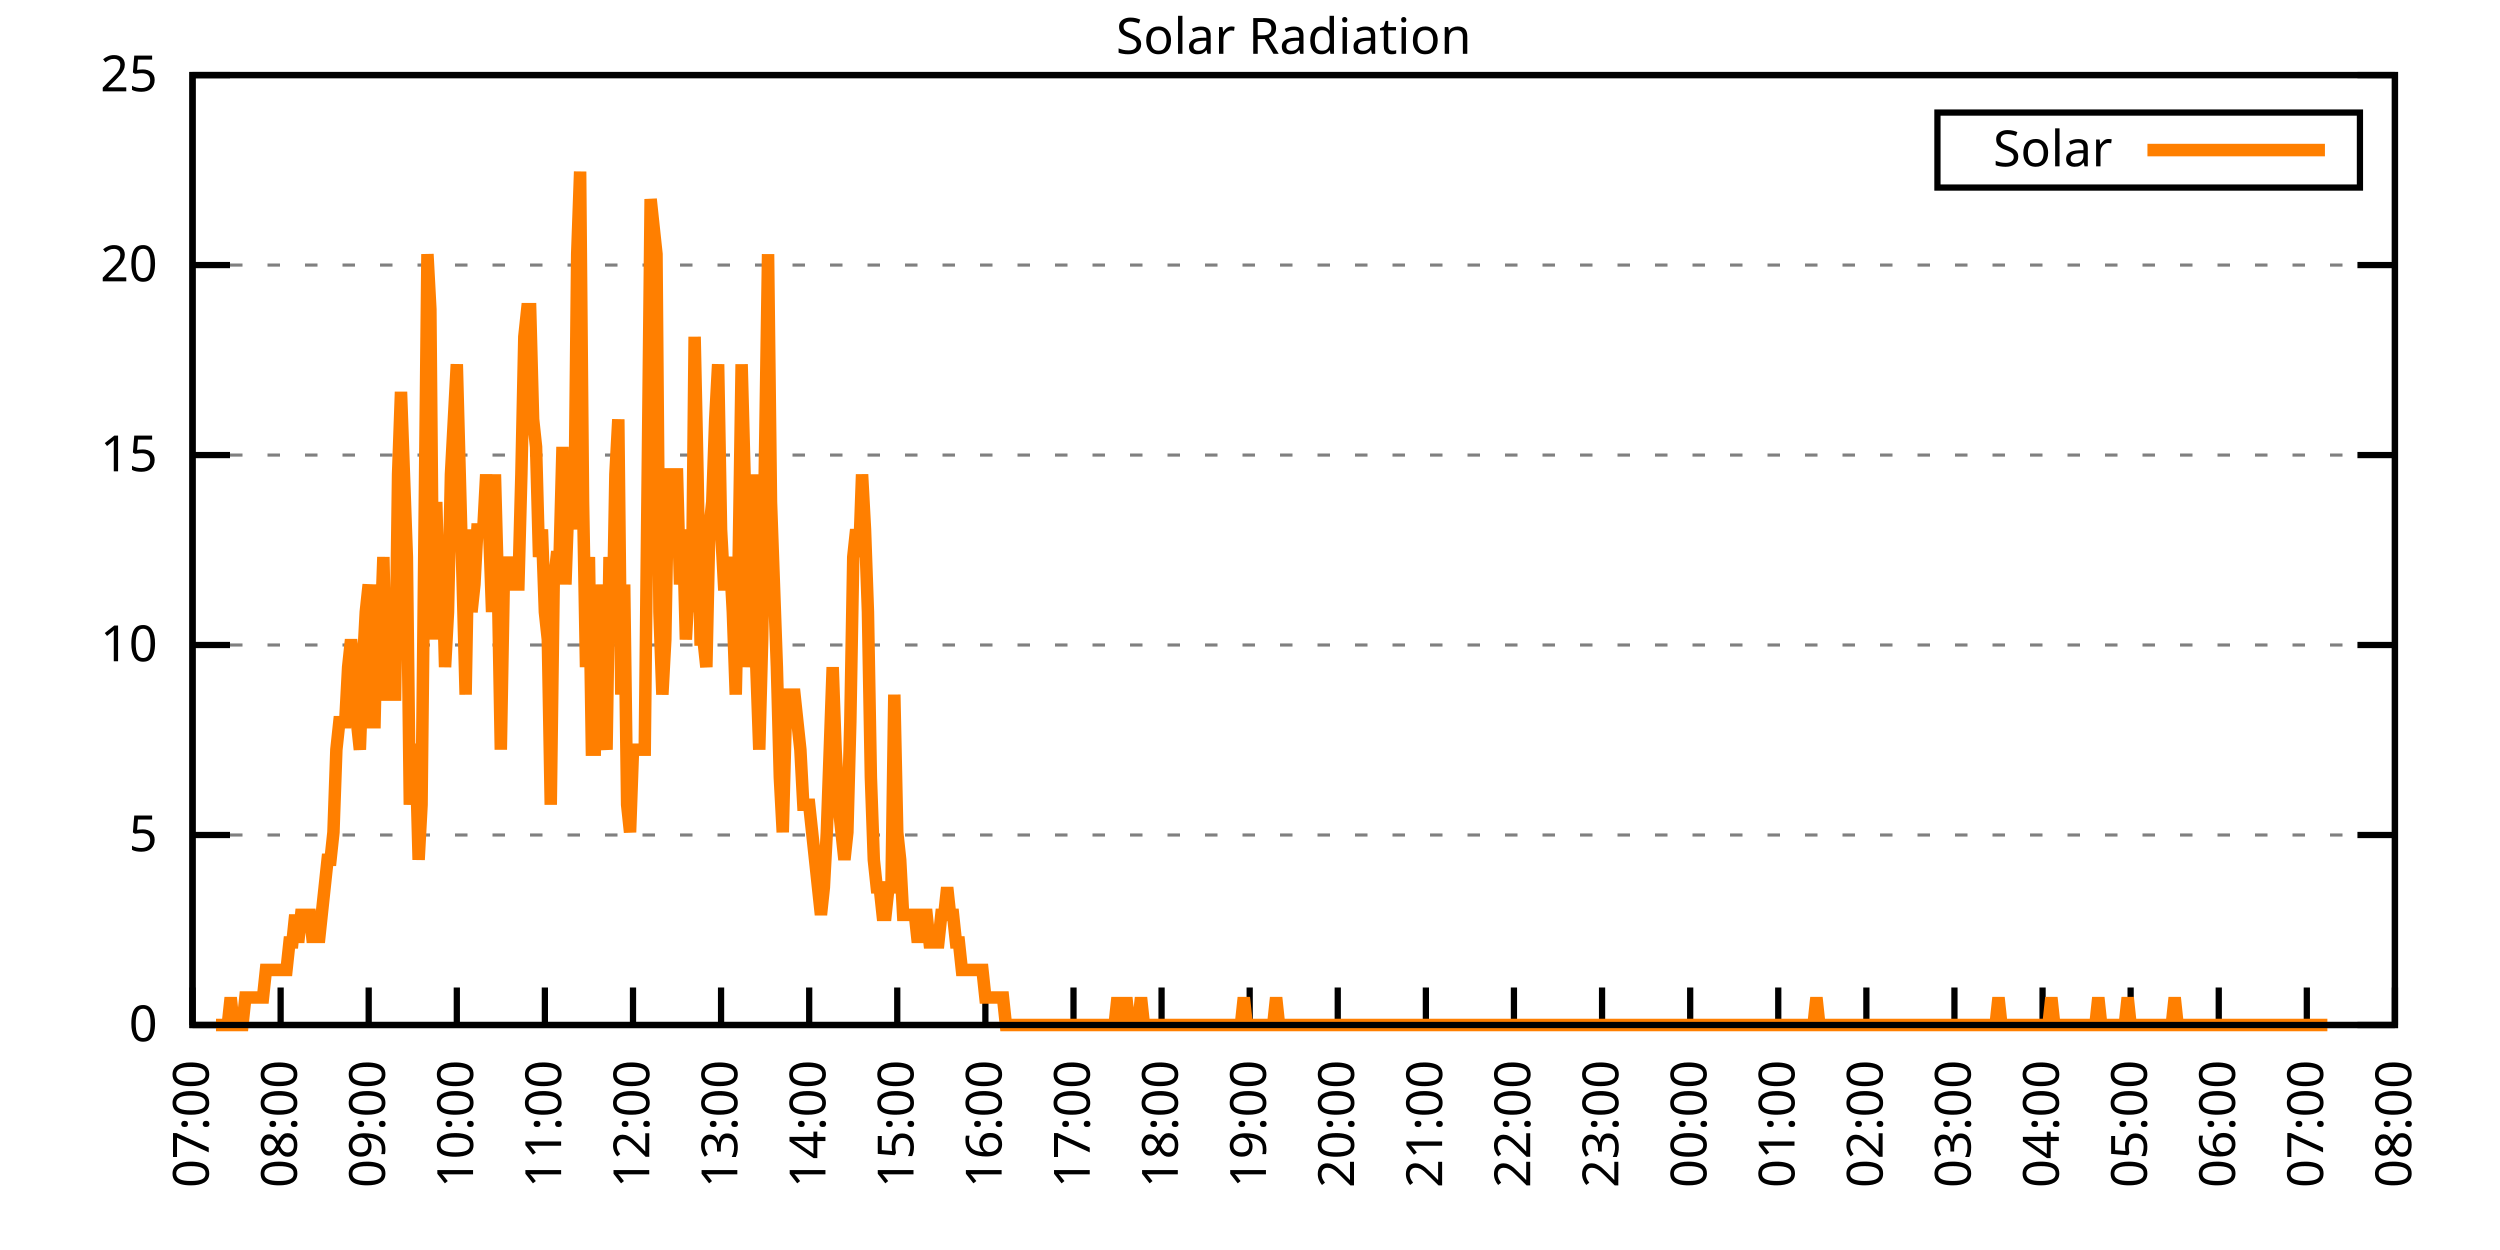
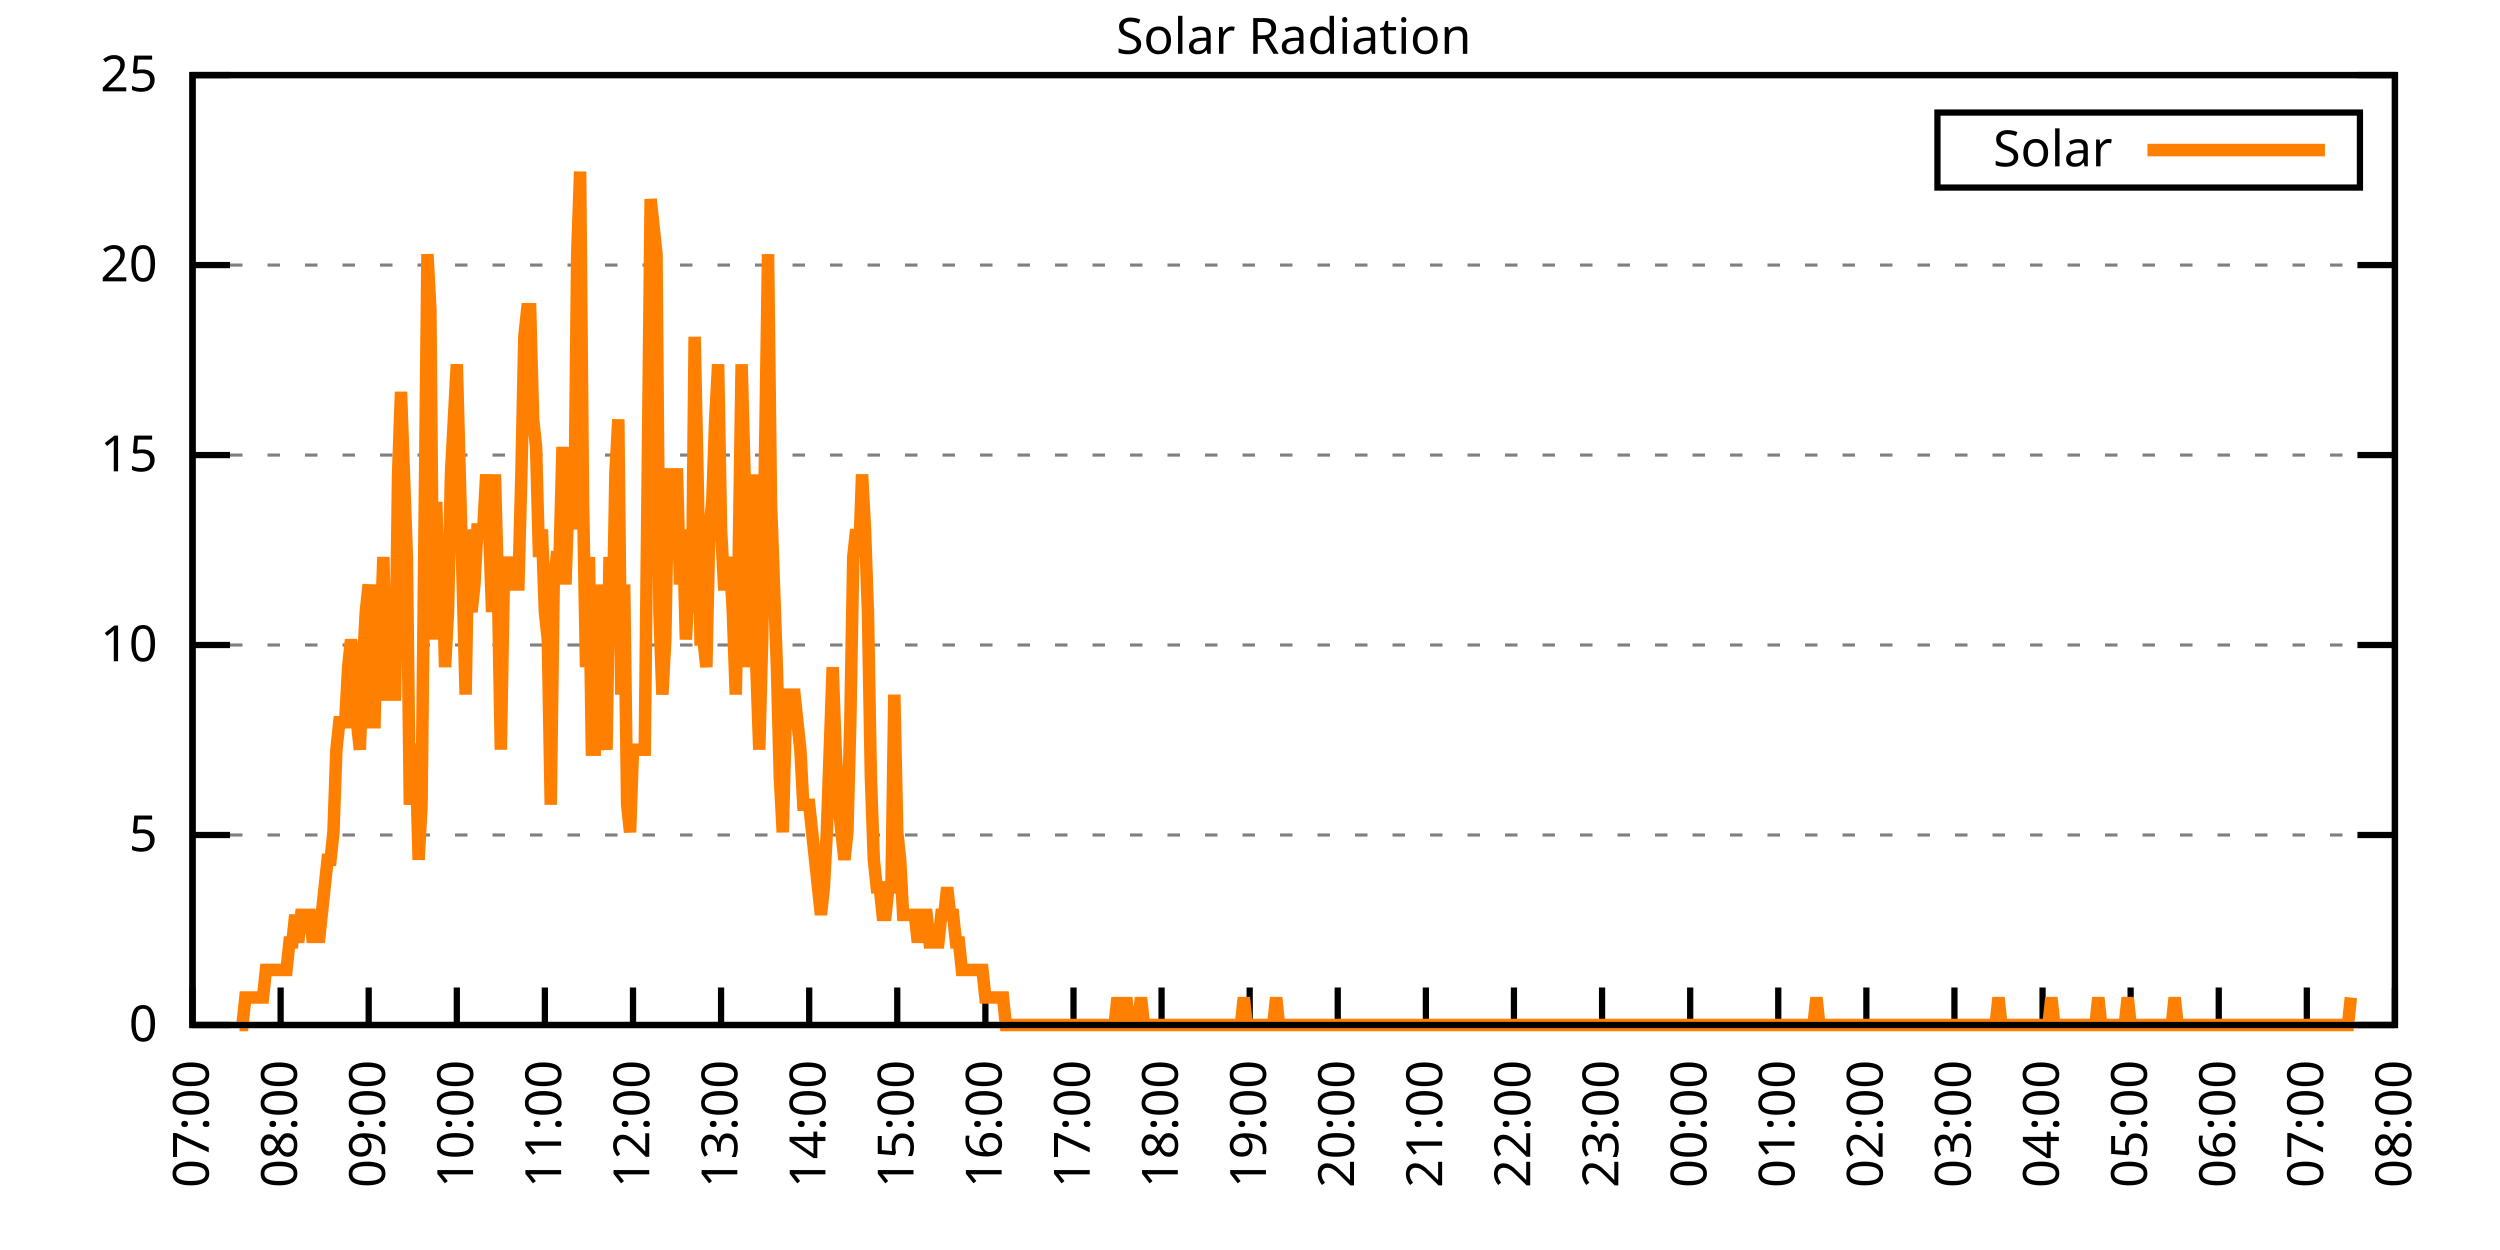
<svg xmlns="http://www.w3.org/2000/svg" xmlns:xlink="http://www.w3.org/1999/xlink" width="400" height="200" viewBox="0 0 400 200">
  <g id="gnuplot_canvas">
    <rect x="0" y="0" width="400" height="200" fill="none" />
    <defs>
      <circle id="gpDot" r="0.5" stroke-width="0.5" stroke="currentColor" />
      <path id="gpPt0" stroke-width="0.333" stroke="currentColor" d="M-1,0 h2 M0,-1 v2" />
      <path id="gpPt1" stroke-width="0.333" stroke="currentColor" d="M-1,-1 L1,1 M1,-1 L-1,1" />
      <path id="gpPt2" stroke-width="0.333" stroke="currentColor" d="M-1,0 L1,0 M0,-1 L0,1 M-1,-1 L1,1 M-1,1 L1,-1" />
      <rect id="gpPt3" stroke-width="0.333" stroke="currentColor" x="-1" y="-1" width="2" height="2" />
      <rect id="gpPt4" stroke-width="0.333" stroke="currentColor" fill="currentColor" x="-1" y="-1" width="2" height="2" />
      <circle id="gpPt5" stroke-width="0.333" stroke="currentColor" cx="0" cy="0" r="1" />
      <use xlink:href="#gpPt5" id="gpPt6" fill="currentColor" stroke="none" />
      <path id="gpPt7" stroke-width="0.333" stroke="currentColor" d="M0,-1.33 L-1.33,0.67 L1.33,0.67 z" />
      <use xlink:href="#gpPt7" id="gpPt8" fill="currentColor" stroke="none" />
      <use xlink:href="#gpPt7" id="gpPt9" stroke="currentColor" transform="rotate(180)" />
      <use xlink:href="#gpPt9" id="gpPt10" fill="currentColor" stroke="none" />
      <use xlink:href="#gpPt3" id="gpPt11" stroke="currentColor" transform="rotate(45)" />
      <use xlink:href="#gpPt11" id="gpPt12" fill="currentColor" stroke="none" />
      <path id="gpPt13" stroke-width="0.333" stroke="currentColor" d="M0,1.330 L1.265,0.411 L0.782,-1.067 L-0.782,-1.076 L-1.265,0.411 z" />
      <use xlink:href="#gpPt13" id="gpPt14" fill="currentColor" stroke="none" />
      <filter id="textbox" filterUnits="objectBoundingBox" x="0" y="0" height="1" width="1">
        <feFlood flood-color="white" flood-opacity="1" result="bgnd" />
        <feComposite in="SourceGraphic" in2="bgnd" operator="atop" />
      </filter>
      <filter id="greybox" filterUnits="objectBoundingBox" x="0" y="0" height="1" width="1">
        <feFlood flood-color="lightgrey" flood-opacity="1" result="grey" />
        <feComposite in="SourceGraphic" in2="grey" operator="atop" />
      </filter>
    </defs>
    <g fill="none" color="white" stroke="currentColor" stroke-width="1.00" stroke-linecap="butt" stroke-linejoin="miter">
</g>
    <g fill="none" color="black" stroke="currentColor" stroke-width="1.00" stroke-linecap="butt" stroke-linejoin="miter">
      <g stroke="none" shape-rendering="crispEdges">
        <polygon fill="rgb(255, 255, 255)" points="30.80,164.00 383.18,164.00 383.18,12.02 30.80,12.02 " />
      </g>
    </g>
    <g fill="none" color="black" stroke="currentColor" stroke-width="1.00" stroke-linecap="butt" stroke-linejoin="miter">
</g>
    <g fill="none" color="black" stroke="black" stroke-width="0.50" stroke-linecap="butt" stroke-linejoin="miter">
</g>
    <g fill="none" color="gray" stroke="currentColor" stroke-width="0.50" stroke-linecap="butt" stroke-linejoin="miter">
      <path stroke="gray" stroke-dasharray="2,4" class="gridline" d="M30.80,164.00 L383.19,164.00  " />
    </g>
    <g fill="none" color="gray" stroke="gray" stroke-width="1.00" stroke-linecap="butt" stroke-linejoin="miter">
</g>
    <g fill="none" color="black" stroke="currentColor" stroke-width="1.00" stroke-linecap="butt" stroke-linejoin="miter">
      <path stroke="black" d="M30.80,164.00 L36.80,164.00 M383.19,164.00 L377.19,164.00  " />
      <g transform="translate(25.20,166.60)" stroke="none" fill="black" font-family="Sans" font-size="8.00" text-anchor="end">
        <text>
          <tspan font-family="Sans"> 0</tspan>
        </text>
      </g>
    </g>
    <g fill="none" color="black" stroke="currentColor" stroke-width="1.00" stroke-linecap="butt" stroke-linejoin="miter">
</g>
    <g fill="none" color="black" stroke="black" stroke-width="0.50" stroke-linecap="butt" stroke-linejoin="miter">
</g>
    <g fill="none" color="gray" stroke="currentColor" stroke-width="0.50" stroke-linecap="butt" stroke-linejoin="miter">
      <path stroke="gray" stroke-dasharray="2,4" class="gridline" d="M30.80,133.60 L383.19,133.60  " />
    </g>
    <g fill="none" color="gray" stroke="gray" stroke-width="1.00" stroke-linecap="butt" stroke-linejoin="miter">
</g>
    <g fill="none" color="black" stroke="currentColor" stroke-width="1.00" stroke-linecap="butt" stroke-linejoin="miter">
      <path stroke="black" d="M30.80,133.60 L36.80,133.60 M383.19,133.60 L377.19,133.60  " />
      <g transform="translate(25.20,136.20)" stroke="none" fill="black" font-family="Sans" font-size="8.00" text-anchor="end">
        <text>
          <tspan font-family="Sans"> 5</tspan>
        </text>
      </g>
    </g>
    <g fill="none" color="black" stroke="currentColor" stroke-width="1.00" stroke-linecap="butt" stroke-linejoin="miter">
</g>
    <g fill="none" color="black" stroke="black" stroke-width="0.50" stroke-linecap="butt" stroke-linejoin="miter">
</g>
    <g fill="none" color="gray" stroke="currentColor" stroke-width="0.50" stroke-linecap="butt" stroke-linejoin="miter">
      <path stroke="gray" stroke-dasharray="2,4" class="gridline" d="M30.80,103.20 L383.19,103.20  " />
    </g>
    <g fill="none" color="gray" stroke="gray" stroke-width="1.00" stroke-linecap="butt" stroke-linejoin="miter">
</g>
    <g fill="none" color="black" stroke="currentColor" stroke-width="1.00" stroke-linecap="butt" stroke-linejoin="miter">
      <path stroke="black" d="M30.80,103.20 L36.80,103.20 M383.19,103.20 L377.19,103.20  " />
      <g transform="translate(25.20,105.80)" stroke="none" fill="black" font-family="Sans" font-size="8.00" text-anchor="end">
        <text>
          <tspan font-family="Sans"> 10</tspan>
        </text>
      </g>
    </g>
    <g fill="none" color="black" stroke="currentColor" stroke-width="1.00" stroke-linecap="butt" stroke-linejoin="miter">
</g>
    <g fill="none" color="black" stroke="black" stroke-width="0.50" stroke-linecap="butt" stroke-linejoin="miter">
</g>
    <g fill="none" color="gray" stroke="currentColor" stroke-width="0.50" stroke-linecap="butt" stroke-linejoin="miter">
      <path stroke="gray" stroke-dasharray="2,4" class="gridline" d="M30.80,72.81 L383.19,72.81  " />
    </g>
    <g fill="none" color="gray" stroke="gray" stroke-width="1.00" stroke-linecap="butt" stroke-linejoin="miter">
</g>
    <g fill="none" color="black" stroke="currentColor" stroke-width="1.00" stroke-linecap="butt" stroke-linejoin="miter">
      <path stroke="black" d="M30.80,72.81 L36.80,72.81 M383.19,72.81 L377.19,72.81  " />
      <g transform="translate(25.20,75.41)" stroke="none" fill="black" font-family="Sans" font-size="8.00" text-anchor="end">
        <text>
          <tspan font-family="Sans"> 15</tspan>
        </text>
      </g>
    </g>
    <g fill="none" color="black" stroke="currentColor" stroke-width="1.00" stroke-linecap="butt" stroke-linejoin="miter">
</g>
    <g fill="none" color="black" stroke="black" stroke-width="0.50" stroke-linecap="butt" stroke-linejoin="miter">
</g>
    <g fill="none" color="gray" stroke="currentColor" stroke-width="0.50" stroke-linecap="butt" stroke-linejoin="miter">
      <path stroke="gray" stroke-dasharray="2,4" class="gridline" d="M30.80,42.41 L383.19,42.41  " />
    </g>
    <g fill="none" color="gray" stroke="gray" stroke-width="1.00" stroke-linecap="butt" stroke-linejoin="miter">
</g>
    <g fill="none" color="black" stroke="currentColor" stroke-width="1.00" stroke-linecap="butt" stroke-linejoin="miter">
      <path stroke="black" d="M30.80,42.41 L36.80,42.41 M383.19,42.41 L377.19,42.41  " />
      <g transform="translate(25.20,45.01)" stroke="none" fill="black" font-family="Sans" font-size="8.00" text-anchor="end">
        <text>
          <tspan font-family="Sans"> 20</tspan>
        </text>
      </g>
    </g>
    <g fill="none" color="black" stroke="currentColor" stroke-width="1.00" stroke-linecap="butt" stroke-linejoin="miter">
</g>
    <g fill="none" color="black" stroke="black" stroke-width="0.50" stroke-linecap="butt" stroke-linejoin="miter">
</g>
    <g fill="none" color="gray" stroke="currentColor" stroke-width="0.50" stroke-linecap="butt" stroke-linejoin="miter">
      <path stroke="gray" stroke-dasharray="2,4" class="gridline" d="M30.80,12.01 L383.19,12.01  " />
    </g>
    <g fill="none" color="gray" stroke="gray" stroke-width="1.00" stroke-linecap="butt" stroke-linejoin="miter">
</g>
    <g fill="none" color="black" stroke="currentColor" stroke-width="1.00" stroke-linecap="butt" stroke-linejoin="miter">
      <path stroke="black" d="M30.80,12.01 L36.80,12.01 M383.19,12.01 L377.19,12.01  " />
      <g transform="translate(25.20,14.61)" stroke="none" fill="black" font-family="Sans" font-size="8.00" text-anchor="end">
        <text>
          <tspan font-family="Sans"> 25</tspan>
        </text>
      </g>
    </g>
    <g fill="none" color="black" stroke="currentColor" stroke-width="1.00" stroke-linecap="butt" stroke-linejoin="miter">
      <path stroke="black" d="M30.80,164.00 L30.80,158.00  " />
      <g transform="translate(33.40,169.60) rotate(270.00)" stroke="none" fill="black" font-family="Sans" font-size="8.00" text-anchor="end">
        <text>
          <tspan font-family="Sans">07:00</tspan>
        </text>
      </g>
    </g>
    <g fill="none" color="black" stroke="currentColor" stroke-width="1.00" stroke-linecap="butt" stroke-linejoin="miter">
      <path stroke="black" d="M44.90,164.00 L44.90,158.00  " />
      <g transform="translate(47.50,169.60) rotate(270.00)" stroke="none" fill="black" font-family="Sans" font-size="8.00" text-anchor="end">
        <text>
          <tspan font-family="Sans">08:00</tspan>
        </text>
      </g>
    </g>
    <g fill="none" color="black" stroke="currentColor" stroke-width="1.00" stroke-linecap="butt" stroke-linejoin="miter">
      <path stroke="black" d="M58.99,164.00 L58.99,158.00  " />
      <g transform="translate(61.59,169.60) rotate(270.00)" stroke="none" fill="black" font-family="Sans" font-size="8.00" text-anchor="end">
        <text>
          <tspan font-family="Sans">09:00</tspan>
        </text>
      </g>
    </g>
    <g fill="none" color="black" stroke="currentColor" stroke-width="1.00" stroke-linecap="butt" stroke-linejoin="miter">
      <path stroke="black" d="M73.09,164.00 L73.09,158.00  " />
      <g transform="translate(75.69,169.60) rotate(270.00)" stroke="none" fill="black" font-family="Sans" font-size="8.00" text-anchor="end">
        <text>
          <tspan font-family="Sans">10:00</tspan>
        </text>
      </g>
    </g>
    <g fill="none" color="black" stroke="currentColor" stroke-width="1.00" stroke-linecap="butt" stroke-linejoin="miter">
      <path stroke="black" d="M87.18,164.00 L87.18,158.00  " />
      <g transform="translate(89.78,169.60) rotate(270.00)" stroke="none" fill="black" font-family="Sans" font-size="8.00" text-anchor="end">
        <text>
          <tspan font-family="Sans">11:00</tspan>
        </text>
      </g>
    </g>
    <g fill="none" color="black" stroke="currentColor" stroke-width="1.00" stroke-linecap="butt" stroke-linejoin="miter">
      <path stroke="black" d="M101.28,164.00 L101.28,158.00  " />
      <g transform="translate(103.88,169.60) rotate(270.00)" stroke="none" fill="black" font-family="Sans" font-size="8.00" text-anchor="end">
        <text>
          <tspan font-family="Sans">12:00</tspan>
        </text>
      </g>
    </g>
    <g fill="none" color="black" stroke="currentColor" stroke-width="1.00" stroke-linecap="butt" stroke-linejoin="miter">
      <path stroke="black" d="M115.37,164.00 L115.37,158.00  " />
      <g transform="translate(117.97,169.60) rotate(270.00)" stroke="none" fill="black" font-family="Sans" font-size="8.00" text-anchor="end">
        <text>
          <tspan font-family="Sans">13:00</tspan>
        </text>
      </g>
    </g>
    <g fill="none" color="black" stroke="currentColor" stroke-width="1.00" stroke-linecap="butt" stroke-linejoin="miter">
      <path stroke="black" d="M129.47,164.00 L129.47,158.00  " />
      <g transform="translate(132.07,169.60) rotate(270.00)" stroke="none" fill="black" font-family="Sans" font-size="8.00" text-anchor="end">
        <text>
          <tspan font-family="Sans">14:00</tspan>
        </text>
      </g>
    </g>
    <g fill="none" color="black" stroke="currentColor" stroke-width="1.00" stroke-linecap="butt" stroke-linejoin="miter">
      <path stroke="black" d="M143.56,164.00 L143.56,158.00  " />
      <g transform="translate(146.16,169.60) rotate(270.00)" stroke="none" fill="black" font-family="Sans" font-size="8.00" text-anchor="end">
        <text>
          <tspan font-family="Sans">15:00</tspan>
        </text>
      </g>
    </g>
    <g fill="none" color="black" stroke="currentColor" stroke-width="1.00" stroke-linecap="butt" stroke-linejoin="miter">
      <path stroke="black" d="M157.66,164.00 L157.66,158.00  " />
      <g transform="translate(160.26,169.60) rotate(270.00)" stroke="none" fill="black" font-family="Sans" font-size="8.00" text-anchor="end">
        <text>
          <tspan font-family="Sans">16:00</tspan>
        </text>
      </g>
    </g>
    <g fill="none" color="black" stroke="currentColor" stroke-width="1.00" stroke-linecap="butt" stroke-linejoin="miter">
      <path stroke="black" d="M171.76,164.00 L171.76,158.00  " />
      <g transform="translate(174.36,169.60) rotate(270.00)" stroke="none" fill="black" font-family="Sans" font-size="8.00" text-anchor="end">
        <text>
          <tspan font-family="Sans">17:00</tspan>
        </text>
      </g>
    </g>
    <g fill="none" color="black" stroke="currentColor" stroke-width="1.00" stroke-linecap="butt" stroke-linejoin="miter">
      <path stroke="black" d="M185.85,164.00 L185.85,158.00  " />
      <g transform="translate(188.45,169.60) rotate(270.00)" stroke="none" fill="black" font-family="Sans" font-size="8.00" text-anchor="end">
        <text>
          <tspan font-family="Sans">18:00</tspan>
        </text>
      </g>
    </g>
    <g fill="none" color="black" stroke="currentColor" stroke-width="1.00" stroke-linecap="butt" stroke-linejoin="miter">
      <path stroke="black" d="M199.95,164.00 L199.95,158.00  " />
      <g transform="translate(202.55,169.60) rotate(270.00)" stroke="none" fill="black" font-family="Sans" font-size="8.00" text-anchor="end">
        <text>
          <tspan font-family="Sans">19:00</tspan>
        </text>
      </g>
    </g>
    <g fill="none" color="black" stroke="currentColor" stroke-width="1.00" stroke-linecap="butt" stroke-linejoin="miter">
      <path stroke="black" d="M214.04,164.00 L214.04,158.00  " />
      <g transform="translate(216.64,169.60) rotate(270.00)" stroke="none" fill="black" font-family="Sans" font-size="8.00" text-anchor="end">
        <text>
          <tspan font-family="Sans">20:00</tspan>
        </text>
      </g>
    </g>
    <g fill="none" color="black" stroke="currentColor" stroke-width="1.00" stroke-linecap="butt" stroke-linejoin="miter">
      <path stroke="black" d="M228.14,164.00 L228.14,158.00  " />
      <g transform="translate(230.74,169.60) rotate(270.00)" stroke="none" fill="black" font-family="Sans" font-size="8.00" text-anchor="end">
        <text>
          <tspan font-family="Sans">21:00</tspan>
        </text>
      </g>
    </g>
    <g fill="none" color="black" stroke="currentColor" stroke-width="1.00" stroke-linecap="butt" stroke-linejoin="miter">
      <path stroke="black" d="M242.23,164.00 L242.23,158.00  " />
      <g transform="translate(244.83,169.60) rotate(270.00)" stroke="none" fill="black" font-family="Sans" font-size="8.00" text-anchor="end">
        <text>
          <tspan font-family="Sans">22:00</tspan>
        </text>
      </g>
    </g>
    <g fill="none" color="black" stroke="currentColor" stroke-width="1.00" stroke-linecap="butt" stroke-linejoin="miter">
      <path stroke="black" d="M256.33,164.00 L256.33,158.00  " />
      <g transform="translate(258.93,169.60) rotate(270.00)" stroke="none" fill="black" font-family="Sans" font-size="8.00" text-anchor="end">
        <text>
          <tspan font-family="Sans">23:00</tspan>
        </text>
      </g>
    </g>
    <g fill="none" color="black" stroke="currentColor" stroke-width="1.00" stroke-linecap="butt" stroke-linejoin="miter">
      <path stroke="black" d="M270.43,164.00 L270.43,158.00  " />
      <g transform="translate(273.03,169.60) rotate(270.00)" stroke="none" fill="black" font-family="Sans" font-size="8.00" text-anchor="end">
        <text>
          <tspan font-family="Sans">00:00</tspan>
        </text>
      </g>
    </g>
    <g fill="none" color="black" stroke="currentColor" stroke-width="1.00" stroke-linecap="butt" stroke-linejoin="miter">
      <path stroke="black" d="M284.52,164.00 L284.52,158.00  " />
      <g transform="translate(287.12,169.60) rotate(270.00)" stroke="none" fill="black" font-family="Sans" font-size="8.00" text-anchor="end">
        <text>
          <tspan font-family="Sans">01:00</tspan>
        </text>
      </g>
    </g>
    <g fill="none" color="black" stroke="currentColor" stroke-width="1.00" stroke-linecap="butt" stroke-linejoin="miter">
      <path stroke="black" d="M298.62,164.00 L298.62,158.00  " />
      <g transform="translate(301.22,169.60) rotate(270.00)" stroke="none" fill="black" font-family="Sans" font-size="8.00" text-anchor="end">
        <text>
          <tspan font-family="Sans">02:00</tspan>
        </text>
      </g>
    </g>
    <g fill="none" color="black" stroke="currentColor" stroke-width="1.00" stroke-linecap="butt" stroke-linejoin="miter">
      <path stroke="black" d="M312.71,164.00 L312.71,158.00  " />
      <g transform="translate(315.31,169.60) rotate(270.00)" stroke="none" fill="black" font-family="Sans" font-size="8.00" text-anchor="end">
        <text>
          <tspan font-family="Sans">03:00</tspan>
        </text>
      </g>
    </g>
    <g fill="none" color="black" stroke="currentColor" stroke-width="1.00" stroke-linecap="butt" stroke-linejoin="miter">
      <path stroke="black" d="M326.81,164.00 L326.81,158.00  " />
      <g transform="translate(329.41,169.60) rotate(270.00)" stroke="none" fill="black" font-family="Sans" font-size="8.00" text-anchor="end">
        <text>
          <tspan font-family="Sans">04:00</tspan>
        </text>
      </g>
    </g>
    <g fill="none" color="black" stroke="currentColor" stroke-width="1.00" stroke-linecap="butt" stroke-linejoin="miter">
      <path stroke="black" d="M340.90,164.00 L340.90,158.00  " />
      <g transform="translate(343.50,169.60) rotate(270.00)" stroke="none" fill="black" font-family="Sans" font-size="8.00" text-anchor="end">
        <text>
          <tspan font-family="Sans">05:00</tspan>
        </text>
      </g>
    </g>
    <g fill="none" color="black" stroke="currentColor" stroke-width="1.00" stroke-linecap="butt" stroke-linejoin="miter">
      <path stroke="black" d="M355.00,164.00 L355.00,158.00  " />
      <g transform="translate(357.60,169.60) rotate(270.00)" stroke="none" fill="black" font-family="Sans" font-size="8.00" text-anchor="end">
        <text>
          <tspan font-family="Sans">06:00</tspan>
        </text>
      </g>
    </g>
    <g fill="none" color="black" stroke="currentColor" stroke-width="1.00" stroke-linecap="butt" stroke-linejoin="miter">
      <path stroke="black" d="M369.09,164.00 L369.09,158.00  " />
      <g transform="translate(371.69,169.60) rotate(270.00)" stroke="none" fill="black" font-family="Sans" font-size="8.00" text-anchor="end">
        <text>
          <tspan font-family="Sans">07:00</tspan>
        </text>
      </g>
    </g>
    <g fill="none" color="black" stroke="currentColor" stroke-width="1.00" stroke-linecap="butt" stroke-linejoin="miter">
      <path stroke="black" d="M383.19,164.00 L383.19,158.00  " />
      <g transform="translate(385.79,169.60) rotate(270.00)" stroke="none" fill="black" font-family="Sans" font-size="8.00" text-anchor="end">
        <text>
          <tspan font-family="Sans">08:00</tspan>
        </text>
      </g>
    </g>
    <g fill="none" color="black" stroke="currentColor" stroke-width="1.00" stroke-linecap="butt" stroke-linejoin="miter">
</g>
    <g fill="none" color="black" stroke="currentColor" stroke-width="1.00" stroke-linecap="butt" stroke-linejoin="miter">
      <path stroke="black" d="M30.80,12.01 L30.80,164.00 L383.19,164.00 L383.19,12.01 L30.80,12.01 Z  " />
    </g>
    <g fill="none" color="black" stroke="currentColor" stroke-width="1.00" stroke-linecap="butt" stroke-linejoin="miter">
</g>
    <g fill="none" color="black" stroke="currentColor" stroke-width="1.00" stroke-linecap="butt" stroke-linejoin="miter">
      <path stroke="black" d="M309.99,30.01 L309.99,18.01 L377.59,18.01 L377.59,30.01 L309.99,30.01 Z  " />
    </g>
    <g id="Solar_Radiation_plot_1">
      <g fill="none" color="white" stroke="black" stroke-width="2.00" stroke-linecap="butt" stroke-linejoin="miter">
</g>
      <g fill="none" color="black" stroke="currentColor" stroke-width="2.00" stroke-linecap="butt" stroke-linejoin="miter">
        <g transform="translate(337.99,26.61)" stroke="none" fill="black" font-family="Sans" font-size="8.00" text-anchor="end">
          <text>
            <tspan font-family="Sans">Solar</tspan>
          </text>
        </g>
      </g>
      <g fill="none" color="black" stroke="currentColor" stroke-width="2.00" stroke-linecap="butt" stroke-linejoin="miter">
-         <path stroke="rgb(255, 127,   0)" d="M343.59,24.01 L371.99,24.01 M34.56,164.00 L35.03,164.00 L35.50,164.00 L35.97,164.00 L36.44,164.00 L36.91,159.60   L37.38,164.00 L37.85,164.00 L38.32,164.00 L38.79,164.00 L39.26,159.60 L39.73,159.60 L40.20,159.60 L40.67,159.60   L41.14,159.60 L41.61,159.60 L42.08,159.60 L42.55,155.19 L43.02,155.19 L43.49,155.19 L43.96,155.19 L44.43,155.19   L44.90,155.19 L45.37,155.19 L45.84,155.19 L46.31,150.79 L46.78,150.79 L47.24,146.38 L47.71,150.79 L48.18,146.38   L48.65,146.38 L49.12,146.38 L49.59,146.38 L50.06,150.79 L50.53,146.38 L51.00,150.79 L51.47,146.38 L51.94,141.98   L52.41,137.57 L52.88,137.57 L53.35,133.17 L53.82,119.95 L54.29,115.55 L54.76,115.55 L55.23,115.55 L55.70,106.74   L56.17,102.33 L56.64,106.74 L57.11,115.55 L57.58,119.95 L58.05,106.74 L58.52,97.93 L58.99,93.52 L59.46,115.55   L59.93,115.55 L60.40,93.52 L60.87,102.33 L61.34,89.12 L61.81,111.14 L62.28,111.14 L62.75,111.14 L63.22,111.14   L63.69,75.90 L64.16,62.69 L64.63,75.90 L65.10,89.12 L65.57,128.76 L66.04,119.95 L66.51,119.95 L66.98,137.57   L67.45,128.76 L67.92,84.71 L68.39,40.66 L68.86,49.47 L69.33,102.33 L69.80,80.31 L70.27,97.93 L70.74,89.12   L71.21,106.74 L71.68,97.93 L72.15,75.90 L72.62,67.09 L73.09,58.28 L73.56,75.90 L74.03,93.52 L74.50,111.14   L74.97,84.71 L75.44,97.93 L75.91,93.52 L76.38,84.71 L76.85,84.71 L77.32,84.71 L77.79,75.90 L78.26,84.71   L78.73,97.93 L79.19,75.90 L79.66,93.52 L80.13,119.95 L80.60,93.52 L81.07,93.52 L81.54,89.12 L82.01,93.52   L82.48,93.52 L82.95,93.52 L83.42,75.90 L83.89,53.88 L84.36,49.47 L84.83,49.47 L85.30,67.09 L85.77,71.50   L86.24,89.12 L86.71,84.71 L87.18,97.93 L87.65,102.33 L88.12,128.76 L88.59,93.52 L89.06,89.12 L89.53,89.12   L90.00,71.50 L90.47,93.52 L90.94,80.31 L91.41,75.90 L91.88,84.71 L92.35,40.66 L92.82,27.45 L93.29,80.31   L93.76,106.74 L94.23,89.12 L94.70,119.95 L95.17,119.95 L95.64,93.52 L96.11,111.14 L96.58,115.55 L97.05,119.95   L97.52,89.12 L97.99,102.33 L98.46,75.90 L98.93,67.09 L99.40,111.14 L99.87,93.52 L100.34,128.76 L100.81,133.17   L101.28,119.95 L101.75,119.95 L102.22,119.95 L102.69,119.95 L103.16,119.95 L103.63,75.90 L104.10,31.85 L104.57,36.26   L105.04,40.66 L105.51,97.93 L105.98,111.14 L106.45,102.33 L106.92,75.90 L107.39,75.90 L107.86,75.90 L108.33,75.90   L108.80,93.52 L109.27,84.71 L109.74,102.33 L110.21,93.52 L110.68,97.93 L111.14,53.88 L111.61,75.90 L112.08,102.33   L112.55,102.33 L113.02,106.74 L113.49,84.71 L113.96,80.31 L114.43,67.09 L114.90,58.28 L115.37,84.71 L115.84,93.52   L116.31,93.52 L116.78,89.12 L117.25,97.93 L117.72,111.14 L118.19,89.12 L118.66,58.28 L119.13,75.90 L119.60,106.74   L120.07,97.93 L120.54,75.90 L121.01,106.74 L121.48,119.95 L121.95,102.33 L122.42,71.50 L122.89,40.66 L123.36,80.31   L123.83,93.52 L124.30,106.74 L124.77,124.36 L125.24,133.17 L125.71,115.55 L126.18,111.14 L126.65,111.14 L127.12,111.14   L127.59,115.55 L128.06,119.95 L128.53,128.76 L129.00,128.76 L129.47,128.76 L129.94,133.17 L130.41,137.57 L130.88,141.98   L131.35,146.38 L131.82,141.98 L132.29,133.17 L132.76,119.95 L133.23,106.74 L133.70,119.95 L134.17,128.76 L134.64,133.17   L135.11,137.57 L135.58,133.17 L136.05,115.55 L136.52,89.12 L136.99,84.71 L137.46,89.12 L137.93,75.90 L138.40,84.71   L138.87,97.93 L139.34,124.36 L139.81,137.57 L140.28,141.98 L140.75,141.98 L141.22,146.38 L141.69,146.38 L142.16,141.98   L142.63,141.98 L143.09,111.14 L143.56,133.17 L144.03,137.57 L144.50,146.38 L144.97,146.38 L145.44,146.38 L145.91,146.38   L146.38,146.38 L146.85,150.79 L147.32,146.38 L147.79,146.38 L148.26,146.38 L148.73,150.79 L149.20,150.79 L149.67,150.79   L150.14,150.79 L150.61,146.38 L151.08,146.38 L151.55,141.98 L152.02,146.38 L152.49,146.38 L152.96,150.79 L153.43,150.79   L153.90,155.19 L154.37,155.19 L154.84,155.19 L155.31,155.19 L155.78,155.19 L156.25,155.19 L156.72,155.19 L157.19,155.19   L157.66,159.60 L158.13,159.60 L158.60,159.60 L159.07,159.60 L159.54,159.60 L160.01,159.60 L160.48,159.60 L160.95,164.00   L161.42,164.00 L161.89,164.00 L162.36,164.00 L162.83,164.00 L163.30,164.00 L163.77,164.00 L164.24,164.00 L164.71,164.00   L165.18,164.00 L165.65,164.00 L166.12,164.00 L166.59,164.00 L167.06,164.00 L167.53,164.00 L168.00,164.00 L168.47,164.00   L168.94,164.00 L169.41,164.00 L169.88,164.00 L170.35,164.00 L170.82,164.00 L171.29,164.00 L171.76,164.00 L172.23,164.00   L172.70,164.00 L173.17,164.00 L173.64,164.00 L174.11,164.00 L174.58,164.00 L175.04,164.00 L175.51,164.00 L175.98,164.00   L176.45,164.00 L176.92,164.00 L177.39,164.00 L177.86,164.00 L178.33,164.00 L178.80,159.60 L179.27,164.00 L179.74,164.00   L180.21,159.60 L180.68,164.00 L181.15,164.00 L181.62,164.00 L182.09,164.00 L182.56,159.60 L183.03,164.00 L183.50,164.00   L183.97,164.00 L184.44,164.00 L184.91,164.00 L185.38,164.00 L185.85,164.00 L186.32,164.00 L186.79,164.00 L187.26,164.00   L187.73,164.00 L188.20,164.00 L188.67,164.00 L189.14,164.00 L189.61,164.00 L190.08,164.00 L190.55,164.00 L191.02,164.00   L191.49,164.00 L191.96,164.00 L192.43,164.00 L192.90,164.00 L193.37,164.00 L193.84,164.00 L194.31,164.00 L194.78,164.00   L195.25,164.00 L195.72,164.00 L196.19,164.00 L196.66,164.00 L197.13,164.00 L197.60,164.00 L198.07,164.00 L198.54,164.00   L199.01,159.60 L199.48,164.00 L199.95,164.00 L200.42,164.00 L200.89,164.00 L201.36,164.00 L201.83,164.00 L202.30,164.00   L202.77,164.00 L203.24,164.00 L203.71,164.00 L204.18,159.60 L204.65,164.00 L205.12,164.00 L205.59,164.00 L206.06,164.00   L206.53,164.00 L207.00,164.00 L207.46,164.00 L207.93,164.00 L208.40,164.00 L208.87,164.00 L209.34,164.00 L209.81,164.00   L210.28,164.00 L210.75,164.00 L211.22,164.00 L211.69,164.00 L212.16,164.00 L212.63,164.00 L213.10,164.00 L213.57,164.00   L214.04,164.00 L214.51,164.00 L214.98,164.00 L215.45,164.00 L215.92,164.00 L216.39,164.00 L216.86,164.00 L217.33,164.00   L217.80,164.00 L218.27,164.00 L218.74,164.00 L219.21,164.00 L219.68,164.00 L220.15,164.00 L220.62,164.00 L221.09,164.00   L221.56,164.00 L222.03,164.00 L222.50,164.00 L222.97,164.00 L223.44,164.00 L223.91,164.00 L224.38,164.00 L224.85,164.00   L225.32,164.00 L225.79,164.00 L226.26,164.00 L226.73,164.00 L227.20,164.00 L227.67,164.00 L228.14,164.00 L228.61,164.00   L229.08,164.00 L229.55,164.00 L230.02,164.00 L230.49,164.00 L230.96,164.00 L231.43,164.00 L231.90,164.00 L232.37,164.00   L232.84,164.00 L233.31,164.00 L233.78,164.00 L234.25,164.00 L234.72,164.00 L235.19,164.00 L235.66,164.00 L236.13,164.00   L236.60,164.00 L237.07,164.00 L237.54,164.00 L238.01,164.00 L238.48,164.00 L238.95,164.00 L239.41,164.00 L239.88,164.00   L240.35,164.00 L240.82,164.00 L241.29,164.00 L241.76,164.00 L242.23,164.00 L242.70,164.00 L243.17,164.00 L243.64,164.00   L244.11,164.00 L244.58,164.00 L245.05,164.00 L245.52,164.00 L245.99,164.00 L246.46,164.00 L246.93,164.00 L247.40,164.00   L247.87,164.00 L248.34,164.00 L248.81,164.00 L249.28,164.00 L249.75,164.00 L250.22,164.00 L250.69,164.00 L251.16,164.00   L251.63,164.00 L252.10,164.00 L252.57,164.00 L253.04,164.00 L253.51,164.00 L253.98,164.00 L254.45,164.00 L254.92,164.00   L255.39,164.00 L255.86,164.00 L256.33,164.00 L256.80,164.00 L257.27,164.00 L257.74,164.00 L258.21,164.00 L258.68,164.00   L259.15,164.00 L259.62,164.00 L260.09,164.00 L260.56,164.00 L261.03,164.00 L261.50,164.00 L261.97,164.00 L262.44,164.00   L262.91,164.00 L263.38,164.00 L263.85,164.00 L264.32,164.00 L264.79,164.00 L265.26,164.00 L265.73,164.00 L266.20,164.00   L266.67,164.00 L267.14,164.00 L267.61,164.00 L268.08,164.00 L268.55,164.00 L269.02,164.00 L269.49,164.00 L269.96,164.00   L270.43,164.00 L270.90,164.00 L271.36,164.00 L271.83,164.00 L272.30,164.00 L272.77,164.00 L273.24,164.00 L273.71,164.00   L274.18,164.00 L274.65,164.00 L275.12,164.00 L275.59,164.00 L276.06,164.00 L276.53,164.00 L277.00,164.00 L277.47,164.00   L277.94,164.00 L278.41,164.00 L278.88,164.00 L279.35,164.00 L279.82,164.00 L280.29,164.00 L280.76,164.00 L281.23,164.00   L281.70,164.00 L282.17,164.00 L282.64,164.00 L283.11,164.00 L283.58,164.00 L284.05,164.00 L284.52,164.00 L284.99,164.00   L285.46,164.00 L285.93,164.00 L286.40,164.00 L286.87,164.00 L287.34,164.00 L287.81,164.00 L288.28,164.00 L288.75,164.00   L289.22,164.00 L289.69,164.00 L290.16,164.00 L290.63,159.60 L291.10,164.00 L291.57,164.00 L292.04,164.00 L292.51,164.00   L292.98,164.00 L293.45,164.00 L293.92,164.00 L294.39,164.00 L294.86,164.00 L295.33,164.00 L295.80,164.00 L296.27,164.00   L296.74,164.00 L297.21,164.00 L297.68,164.00 L298.15,164.00 L298.62,164.00 L299.09,164.00 L299.56,164.00 L300.03,164.00   L300.50,164.00 L300.97,164.00 L301.44,164.00 L301.91,164.00 L302.38,164.00 L302.85,164.00 L303.31,164.00 L303.78,164.00   L304.25,164.00 L304.72,164.00 L305.19,164.00 L305.66,164.00 L306.13,164.00 L306.60,164.00 L307.07,164.00 L307.54,164.00   L308.01,164.00 L308.48,164.00 L308.95,164.00 L309.42,164.00 L309.89,164.00 L310.36,164.00 L310.83,164.00 L311.30,164.00   L311.77,164.00 L312.24,164.00 L312.71,164.00 L313.18,164.00 L313.65,164.00 L314.12,164.00 L314.59,164.00 L315.06,164.00   L315.53,164.00 L316.00,164.00 L316.47,164.00 L316.94,164.00 L317.41,164.00 L317.88,164.00 L318.35,164.00 L318.82,164.00   L319.29,164.00 L319.76,159.60 L320.23,164.00 L320.70,164.00 L321.17,164.00 L321.64,164.00 L322.11,164.00 L322.58,164.00   L323.05,164.00 L323.52,164.00 L323.99,164.00 L324.46,164.00 L324.93,164.00 L325.40,164.00 L325.87,164.00 L326.34,164.00   L326.81,164.00 L327.28,164.00 L327.75,164.00 L328.22,159.60 L328.69,164.00 L329.16,164.00 L329.63,164.00 L330.10,164.00   L330.57,164.00 L331.04,164.00 L331.51,164.00 L331.98,164.00 L332.45,164.00 L332.92,164.00 L333.39,164.00 L333.86,164.00   L334.33,164.00 L334.80,164.00 L335.26,164.00 L335.73,159.60 L336.20,164.00 L336.67,164.00 L337.14,164.00 L337.61,164.00   L338.08,164.00 L338.55,164.00 L339.02,164.00 L339.49,164.00 L339.96,164.00 L340.43,159.60 L340.90,164.00 L341.37,164.00   L341.84,164.00 L342.31,164.00 L342.78,164.00 L343.25,164.00 L343.72,164.00 L344.19,164.00 L344.66,164.00 L345.13,164.00   L345.60,164.00 L346.07,164.00 L346.54,164.00 L347.01,164.00 L347.48,164.00 L347.95,159.60 L348.42,164.00 L348.89,164.00   L349.36,164.00 L349.83,164.00 L350.30,164.00 L350.77,164.00 L351.24,164.00 L351.71,164.00 L352.18,164.00 L352.65,164.00   L353.12,164.00 L353.59,164.00 L354.06,164.00 L354.53,164.00 L355.00,164.00 L355.47,164.00 L355.94,164.00 L356.41,164.00   L356.88,164.00 L357.35,164.00 L357.82,164.00 L358.29,164.00 L358.76,164.00 L359.23,164.00 L359.70,164.00 L360.17,164.00   L360.64,164.00 L361.11,164.00 L361.58,164.00 L362.05,164.00 L362.52,164.00 L362.99,164.00 L363.46,164.00 L363.93,164.00   L364.40,164.00 L364.87,164.00 L365.34,164.00 L365.81,164.00 L366.28,164.00 L366.75,164.00 L367.21,164.00 L367.68,164.00   L368.15,164.00 L368.62,164.00 L369.09,164.00 L369.56,164.00 L370.03,164.00 L370.50,164.00 L370.97,164.00 L371.44,164.00   L371.91,164.00 L372.38,164.00  " />
+         <path stroke="rgb(255, 127,   0)" d="M343.59,24.01 L371.99,24.01 M38.32,164.00 L38.79,164.00 L39.26,159.60 L39.73,159.60 L40.20,159.60 L40.67,159.60   L41.14,159.60 L41.61,159.60 L42.08,159.60 L42.55,155.19 L43.02,155.19 L43.49,155.19 L43.96,155.19 L44.43,155.19   L44.90,155.19 L45.37,155.19 L45.84,155.19 L46.31,150.79 L46.78,150.79 L47.24,146.38 L47.71,150.79 L48.18,146.38   L48.65,146.38 L49.12,146.38 L49.59,146.38 L50.06,150.79 L50.53,146.38 L51.00,150.79 L51.47,146.38 L51.94,141.98   L52.41,137.57 L52.88,137.57 L53.35,133.17 L53.82,119.95 L54.29,115.55 L54.76,115.55 L55.23,115.55 L55.70,106.74   L56.17,102.33 L56.64,106.74 L57.11,115.55 L57.58,119.95 L58.05,106.74 L58.52,97.93 L58.99,93.52 L59.46,115.55   L59.93,115.55 L60.40,93.52 L60.87,102.33 L61.34,89.12 L61.81,111.14 L62.28,111.14 L62.75,111.14 L63.22,111.14   L63.69,75.90 L64.16,62.69 L64.63,75.90 L65.10,89.12 L65.57,128.76 L66.04,119.95 L66.51,119.95 L66.98,137.57   L67.45,128.76 L67.92,84.71 L68.39,40.66 L68.86,49.47 L69.33,102.33 L69.80,80.31 L70.27,97.93 L70.74,89.12   L71.21,106.74 L71.68,97.93 L72.15,75.90 L72.62,67.09 L73.09,58.28 L73.56,75.90 L74.03,93.52 L74.50,111.14   L74.97,84.71 L75.44,97.93 L75.91,93.52 L76.38,84.71 L76.85,84.71 L77.32,84.71 L77.79,75.90 L78.26,84.71   L78.73,97.93 L79.19,75.90 L79.66,93.52 L80.13,119.95 L80.60,93.52 L81.07,93.52 L81.54,89.12 L82.01,93.52   L82.48,93.52 L82.95,93.52 L83.42,75.90 L83.89,53.88 L84.36,49.47 L84.83,49.47 L85.30,67.09 L85.77,71.50   L86.24,89.12 L86.71,84.71 L87.18,97.93 L87.65,102.33 L88.12,128.76 L88.59,93.52 L89.06,89.12 L89.53,89.12   L90.00,71.50 L90.47,93.52 L90.94,80.31 L91.41,75.90 L91.88,84.71 L92.35,40.66 L92.82,27.45 L93.29,80.31   L93.76,106.74 L94.23,89.12 L94.70,119.95 L95.17,119.95 L95.64,93.52 L96.11,111.14 L96.58,115.55 L97.05,119.95   L97.52,89.12 L97.99,102.33 L98.46,75.90 L98.93,67.09 L99.40,111.14 L99.87,93.52 L100.34,128.76 L100.81,133.17   L101.28,119.95 L101.75,119.95 L102.22,119.95 L102.69,119.95 L103.16,119.95 L103.63,75.90 L104.10,31.85 L104.57,36.26   L105.04,40.66 L105.51,97.93 L105.98,111.14 L106.45,102.33 L106.92,75.90 L107.39,75.90 L107.86,75.90 L108.33,75.90   L108.80,93.52 L109.27,84.71 L109.74,102.33 L110.21,93.52 L110.68,97.93 L111.14,53.88 L111.61,75.90 L112.08,102.33   L112.55,102.33 L113.02,106.74 L113.49,84.71 L113.96,80.31 L114.43,67.09 L114.90,58.28 L115.37,84.71 L115.84,93.52   L116.31,93.52 L116.78,89.12 L117.25,97.93 L117.72,111.14 L118.19,89.12 L118.66,58.28 L119.13,75.90 L119.60,106.74   L120.07,97.93 L120.54,75.90 L121.01,106.74 L121.48,119.95 L121.95,102.33 L122.42,71.50 L122.89,40.66 L123.36,80.31   L123.83,93.52 L124.30,106.74 L124.77,124.36 L125.24,133.17 L125.71,115.55 L126.18,111.14 L126.65,111.14 L127.12,111.14   L127.59,115.55 L128.06,119.95 L128.53,128.76 L129.00,128.76 L129.47,128.76 L129.94,133.17 L130.41,137.57 L130.88,141.98   L131.35,146.38 L131.82,141.98 L132.29,133.17 L132.76,119.95 L133.23,106.74 L133.70,119.95 L134.17,128.76 L134.64,133.17   L135.11,137.57 L135.58,133.17 L136.05,115.55 L136.52,89.12 L136.99,84.71 L137.46,89.12 L137.93,75.90 L138.40,84.71   L138.87,97.93 L139.34,124.36 L139.81,137.57 L140.28,141.98 L140.75,141.98 L141.22,146.38 L141.69,146.38 L142.16,141.98   L142.63,141.98 L143.09,111.14 L143.56,133.17 L144.03,137.57 L144.50,146.38 L144.97,146.38 L145.44,146.38 L145.91,146.38   L146.38,146.38 L146.85,150.79 L147.32,146.38 L147.79,146.38 L148.26,146.38 L148.73,150.79 L149.20,150.79 L149.67,150.79   L150.14,150.79 L150.61,146.38 L151.08,146.38 L151.55,141.98 L152.02,146.38 L152.49,146.38 L152.96,150.79 L153.43,150.79   L153.90,155.19 L154.37,155.19 L154.84,155.19 L155.31,155.19 L155.78,155.19 L156.25,155.19 L156.72,155.19 L157.19,155.19   L157.66,159.60 L158.13,159.60 L158.60,159.60 L159.07,159.60 L159.54,159.60 L160.01,159.60 L160.48,159.60 L160.95,164.00   L161.42,164.00 L161.89,164.00 L162.36,164.00 L162.83,164.00 L163.30,164.00 L163.77,164.00 L164.24,164.00 L164.71,164.00   L165.18,164.00 L165.65,164.00 L166.12,164.00 L166.59,164.00 L167.06,164.00 L167.53,164.00 L168.00,164.00 L168.47,164.00   L168.94,164.00 L169.41,164.00 L169.88,164.00 L170.35,164.00 L170.82,164.00 L171.29,164.00 L171.76,164.00 L172.23,164.00   L172.70,164.00 L173.17,164.00 L173.64,164.00 L174.11,164.00 L174.58,164.00 L175.04,164.00 L175.51,164.00 L175.98,164.00   L176.45,164.00 L176.92,164.00 L177.39,164.00 L177.86,164.00 L178.33,164.00 L178.80,159.60 L179.27,164.00 L179.74,164.00   L180.21,159.60 L180.68,164.00 L181.15,164.00 L181.62,164.00 L182.09,164.00 L182.56,159.60 L183.03,164.00 L183.50,164.00   L183.97,164.00 L184.44,164.00 L184.91,164.00 L185.38,164.00 L185.85,164.00 L186.32,164.00 L186.79,164.00 L187.26,164.00   L187.73,164.00 L188.20,164.00 L188.67,164.00 L189.14,164.00 L189.61,164.00 L190.08,164.00 L190.55,164.00 L191.02,164.00   L191.49,164.00 L191.96,164.00 L192.43,164.00 L192.90,164.00 L193.37,164.00 L193.84,164.00 L194.31,164.00 L194.78,164.00   L195.25,164.00 L195.72,164.00 L196.19,164.00 L196.66,164.00 L197.13,164.00 L197.60,164.00 L198.07,164.00 L198.54,164.00   L199.01,159.60 L199.48,164.00 L199.95,164.00 L200.42,164.00 L200.89,164.00 L201.36,164.00 L201.83,164.00 L202.30,164.00   L202.77,164.00 L203.24,164.00 L203.71,164.00 L204.18,159.60 L204.65,164.00 L205.12,164.00 L205.59,164.00 L206.06,164.00   L206.53,164.00 L207.00,164.00 L207.46,164.00 L207.93,164.00 L208.40,164.00 L208.87,164.00 L209.34,164.00 L209.81,164.00   L210.28,164.00 L210.75,164.00 L211.22,164.00 L211.69,164.00 L212.16,164.00 L212.63,164.00 L213.10,164.00 L213.57,164.00   L214.04,164.00 L214.51,164.00 L214.98,164.00 L215.45,164.00 L215.92,164.00 L216.39,164.00 L216.86,164.00 L217.33,164.00   L217.80,164.00 L218.27,164.00 L218.74,164.00 L219.21,164.00 L219.68,164.00 L220.15,164.00 L220.62,164.00 L221.09,164.00   L221.56,164.00 L222.03,164.00 L222.50,164.00 L222.97,164.00 L223.44,164.00 L223.91,164.00 L224.38,164.00 L224.85,164.00   L225.32,164.00 L225.79,164.00 L226.26,164.00 L226.73,164.00 L227.20,164.00 L227.67,164.00 L228.14,164.00 L228.61,164.00   L229.08,164.00 L229.55,164.00 L230.02,164.00 L230.49,164.00 L230.96,164.00 L231.43,164.00 L231.90,164.00 L232.37,164.00   L232.84,164.00 L233.31,164.00 L233.78,164.00 L234.25,164.00 L234.72,164.00 L235.19,164.00 L235.66,164.00 L236.13,164.00   L236.60,164.00 L237.07,164.00 L237.54,164.00 L238.01,164.00 L238.48,164.00 L238.95,164.00 L239.41,164.00 L239.88,164.00   L240.35,164.00 L240.82,164.00 L241.29,164.00 L241.76,164.00 L242.23,164.00 L242.70,164.00 L243.17,164.00 L243.64,164.00   L244.11,164.00 L244.58,164.00 L245.05,164.00 L245.52,164.00 L245.99,164.00 L246.46,164.00 L246.93,164.00 L247.40,164.00   L247.87,164.00 L248.34,164.00 L248.81,164.00 L249.28,164.00 L249.75,164.00 L250.22,164.00 L250.69,164.00 L251.16,164.00   L251.63,164.00 L252.10,164.00 L252.57,164.00 L253.04,164.00 L253.51,164.00 L253.98,164.00 L254.45,164.00 L254.92,164.00   L255.39,164.00 L255.86,164.00 L256.33,164.00 L256.80,164.00 L257.27,164.00 L257.74,164.00 L258.21,164.00 L258.68,164.00   L259.15,164.00 L259.62,164.00 L260.09,164.00 L260.56,164.00 L261.03,164.00 L261.50,164.00 L261.97,164.00 L262.44,164.00   L262.91,164.00 L263.38,164.00 L263.85,164.00 L264.32,164.00 L264.79,164.00 L265.26,164.00 L265.73,164.00 L266.20,164.00   L266.67,164.00 L267.14,164.00 L267.61,164.00 L268.08,164.00 L268.55,164.00 L269.02,164.00 L269.49,164.00 L269.96,164.00   L270.43,164.00 L270.90,164.00 L271.36,164.00 L271.83,164.00 L272.30,164.00 L272.77,164.00 L273.24,164.00 L273.71,164.00   L274.18,164.00 L274.65,164.00 L275.12,164.00 L275.59,164.00 L276.06,164.00 L276.53,164.00 L277.00,164.00 L277.47,164.00   L277.94,164.00 L278.41,164.00 L278.88,164.00 L279.35,164.00 L279.82,164.00 L280.29,164.00 L280.76,164.00 L281.23,164.00   L281.70,164.00 L282.17,164.00 L282.64,164.00 L283.11,164.00 L283.58,164.00 L284.05,164.00 L284.52,164.00 L284.99,164.00   L285.46,164.00 L285.93,164.00 L286.40,164.00 L286.87,164.00 L287.34,164.00 L287.81,164.00 L288.28,164.00 L288.75,164.00   L289.22,164.00 L289.69,164.00 L290.16,164.00 L290.63,159.60 L291.10,164.00 L291.57,164.00 L292.04,164.00 L292.51,164.00   L292.98,164.00 L293.45,164.00 L293.92,164.00 L294.39,164.00 L294.86,164.00 L295.33,164.00 L295.80,164.00 L296.27,164.00   L296.74,164.00 L297.21,164.00 L297.68,164.00 L298.15,164.00 L298.62,164.00 L299.09,164.00 L299.56,164.00 L300.03,164.00   L300.50,164.00 L300.97,164.00 L301.44,164.00 L301.91,164.00 L302.38,164.00 L302.85,164.00 L303.31,164.00 L303.78,164.00   L304.25,164.00 L304.72,164.00 L305.19,164.00 L305.66,164.00 L306.13,164.00 L306.60,164.00 L307.07,164.00 L307.54,164.00   L308.01,164.00 L308.48,164.00 L308.95,164.00 L309.42,164.00 L309.89,164.00 L310.36,164.00 L310.83,164.00 L311.30,164.00   L311.77,164.00 L312.24,164.00 L312.71,164.00 L313.18,164.00 L313.65,164.00 L314.12,164.00 L314.59,164.00 L315.06,164.00   L315.53,164.00 L316.00,164.00 L316.47,164.00 L316.94,164.00 L317.41,164.00 L317.88,164.00 L318.35,164.00 L318.82,164.00   L319.29,164.00 L319.76,159.60 L320.23,164.00 L320.70,164.00 L321.17,164.00 L321.64,164.00 L322.11,164.00 L322.58,164.00   L323.05,164.00 L323.52,164.00 L323.99,164.00 L324.46,164.00 L324.93,164.00 L325.40,164.00 L325.87,164.00 L326.34,164.00   L326.81,164.00 L327.28,164.00 L327.75,164.00 L328.22,159.60 L328.69,164.00 L329.16,164.00 L329.63,164.00 L330.10,164.00   L330.57,164.00 L331.04,164.00 L331.51,164.00 L331.98,164.00 L332.45,164.00 L332.92,164.00 L333.39,164.00 L333.86,164.00   L334.33,164.00 L334.80,164.00 L335.26,164.00 L335.73,159.60 L336.20,164.00 L336.67,164.00 L337.14,164.00 L337.61,164.00   L338.08,164.00 L338.55,164.00 L339.02,164.00 L339.49,164.00 L339.96,164.00 L340.43,159.60 L340.90,164.00 L341.37,164.00   L341.84,164.00 L342.31,164.00 L342.78,164.00 L343.25,164.00 L343.72,164.00 L344.19,164.00 L344.66,164.00 L345.13,164.00   L345.60,164.00 L346.07,164.00 L346.54,164.00 L347.01,164.00 L347.48,164.00 L347.95,159.60 L348.42,164.00 L348.89,164.00   L349.36,164.00 L349.83,164.00 L350.30,164.00 L350.77,164.00 L351.24,164.00 L351.71,164.00 L352.18,164.00 L352.65,164.00   L353.12,164.00 L353.59,164.00 L354.06,164.00 L354.53,164.00 L355.00,164.00 L355.47,164.00 L355.94,164.00 L356.41,164.00   L356.88,164.00 L357.35,164.00 L357.82,164.00 L358.29,164.00 L358.76,164.00 L359.23,164.00 L359.70,164.00 L360.17,164.00   L360.64,164.00 L361.11,164.00 L361.58,164.00 L362.05,164.00 L362.52,164.00 L362.99,164.00 L363.46,164.00 L363.93,164.00   L364.40,164.00 L364.87,164.00 L365.34,164.00 L365.81,164.00 L366.28,164.00 L366.75,164.00 L367.21,164.00 L367.68,164.00   L368.15,164.00 L368.62,164.00 L369.09,164.00 L369.56,164.00 L370.03,164.00 L370.50,164.00 L370.97,164.00 L371.44,164.00   L371.91,164.00 L372.38,164.00 L372.85,164.00 L373.32,164.00 L373.79,164.00 L374.26,164.00 L374.73,164.00 L375.20,164.00   L375.67,164.00 L376.14,159.60  " />
      </g>
    </g>
    <g fill="none" color="black" stroke="currentColor" stroke-width="2.00" stroke-linecap="butt" stroke-linejoin="miter">
</g>
    <g fill="none" color="black" stroke="black" stroke-width="1.00" stroke-linecap="butt" stroke-linejoin="miter">
</g>
    <g fill="none" color="black" stroke="currentColor" stroke-width="1.00" stroke-linecap="butt" stroke-linejoin="miter">
      <path stroke="black" d="M30.80,12.01 L30.80,164.00 L383.19,164.00 L383.19,12.01 L30.80,12.01 Z  " />
      <g transform="translate(6.80,88.01) rotate(270.00)" stroke="none" fill="black" font-family="Sans" font-size="8.00" text-anchor="middle">
        <text />
      </g>
    </g>
    <g fill="none" color="black" stroke="currentColor" stroke-width="1.00" stroke-linecap="butt" stroke-linejoin="miter">
</g>
    <g fill="none" color="black" stroke="currentColor" stroke-width="1.00" stroke-linecap="butt" stroke-linejoin="miter">
      <g transform="translate(206.99,8.61)" stroke="none" fill="black" font-family="Sans" font-size="8.00" text-anchor="middle">
        <text>
          <tspan font-family="Sans">Solar Radiation</tspan>
        </text>
      </g>
    </g>
    <g fill="none" color="black" stroke="currentColor" stroke-width="1.00" stroke-linecap="butt" stroke-linejoin="miter">
</g>
  </g>
</svg>
